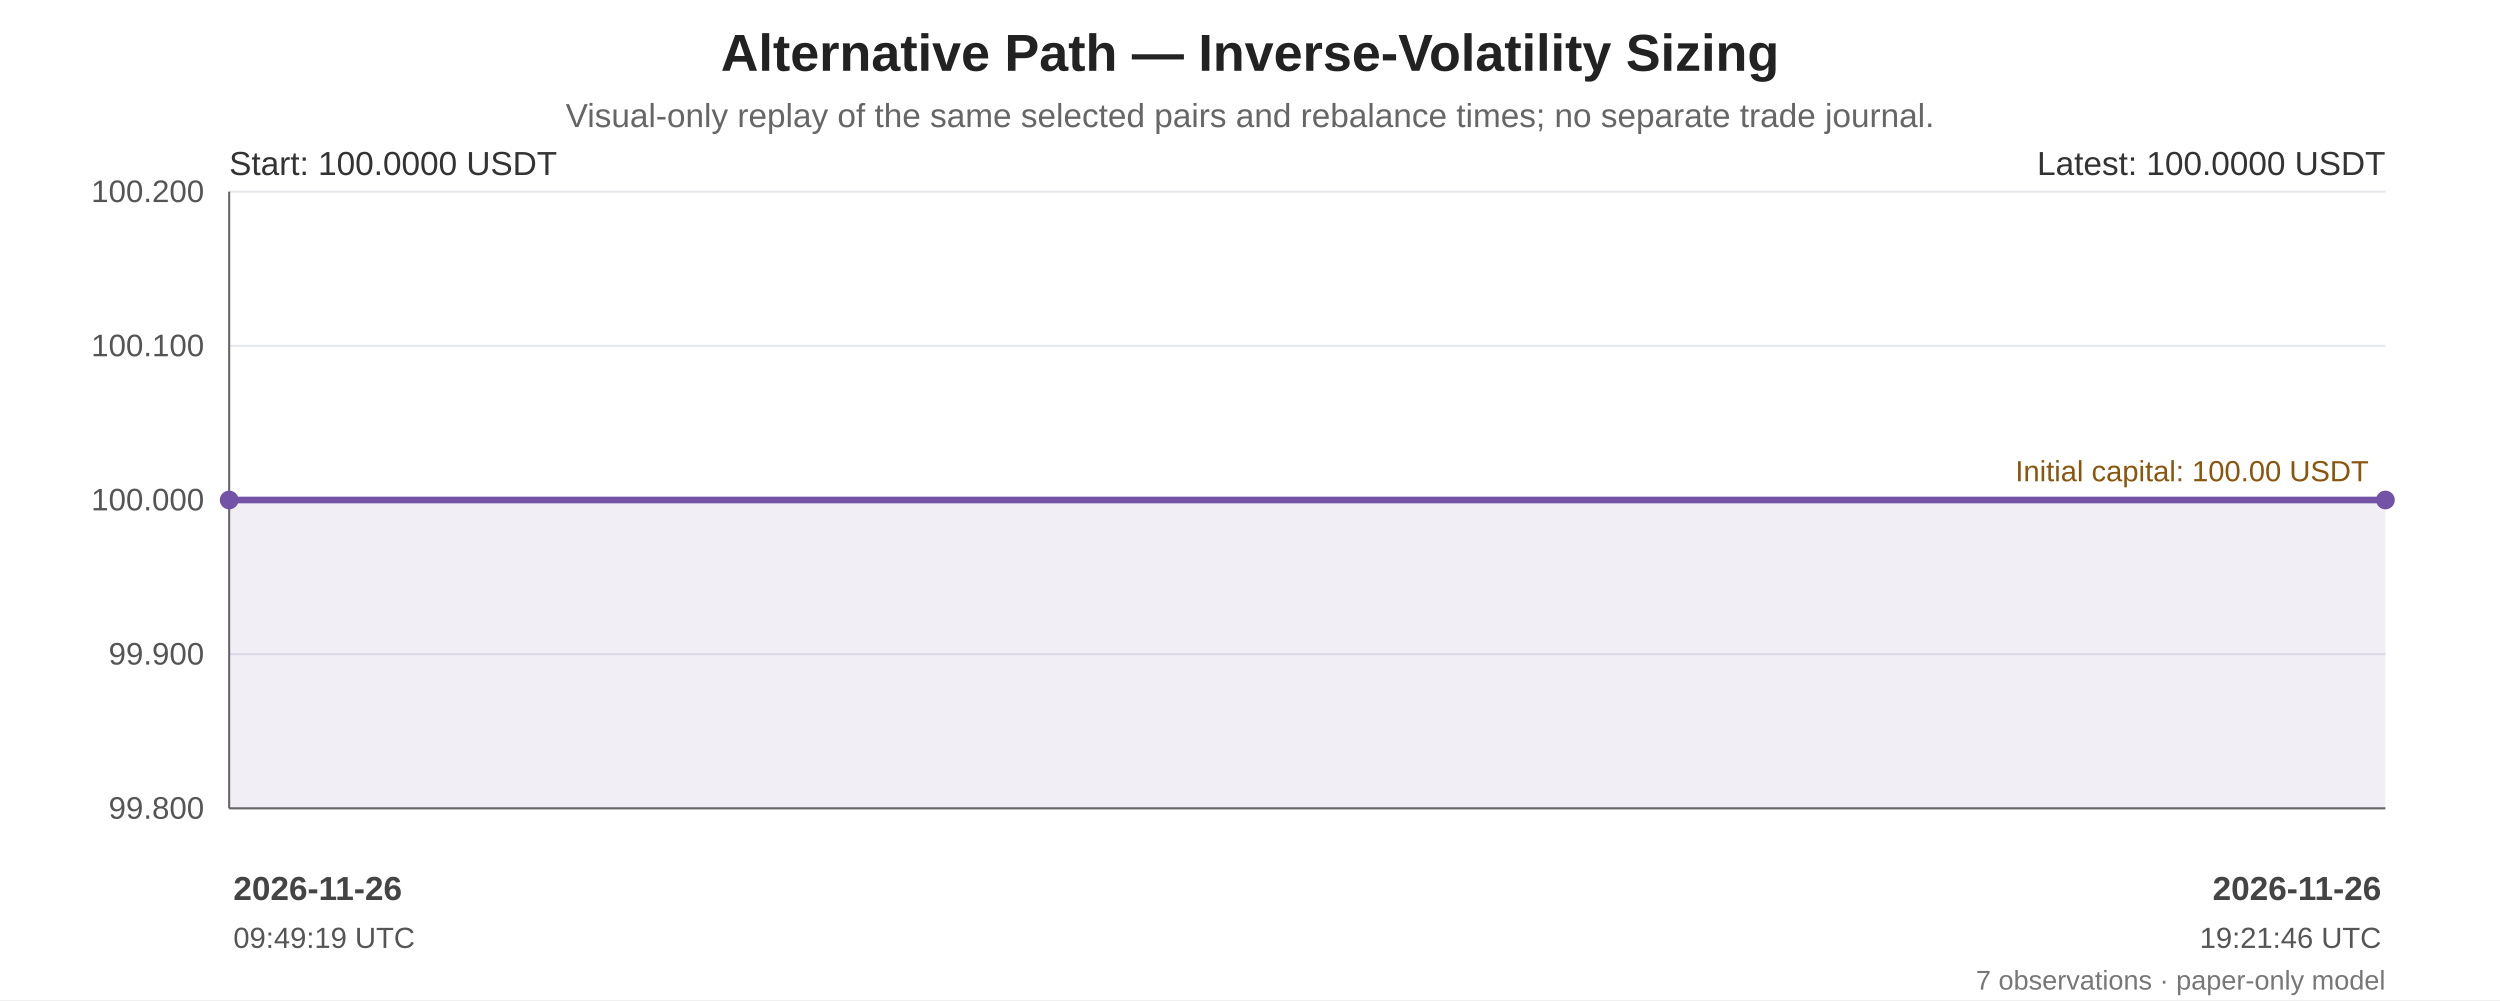
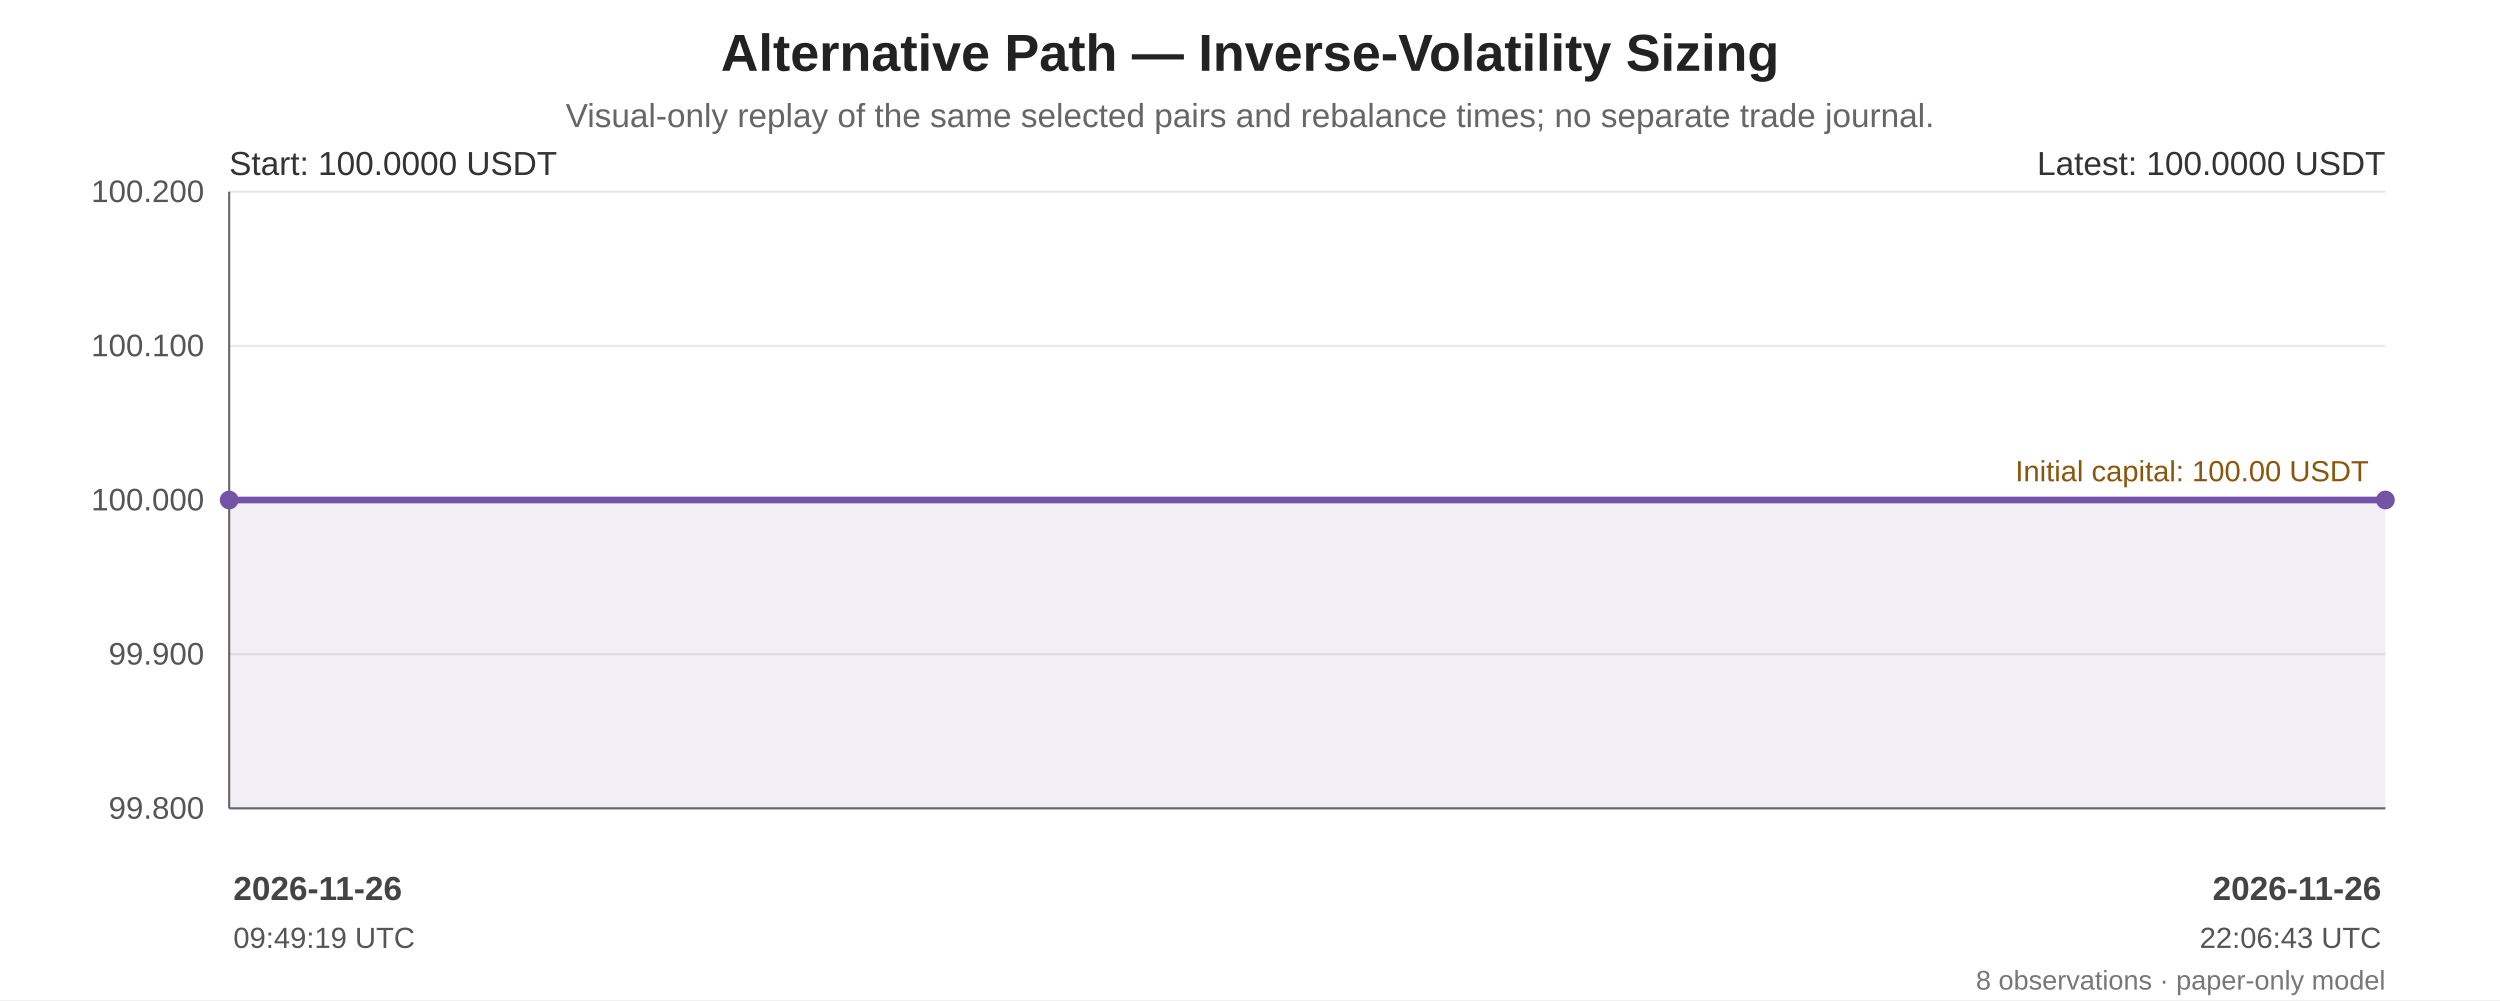
<svg xmlns="http://www.w3.org/2000/svg" width="1200" height="480" viewBox="0 0 1200 480" role="img" aria-labelledby="chart-title chart-desc">
  <rect width="100%" height="100%" fill="#ffffff" />
  <g font-family="Arial, sans-serif" fill="#222">
    <text x="600.0" y="34" font-size="25" font-weight="bold" text-anchor="middle">Alternative Path — Inverse-Volatility Sizing</text>
    <text x="600.0" y="61" font-size="16" fill="#666" text-anchor="middle">Visual-only replay of the same selected pairs and rebalance times; no separate trade journal.</text>
    <line x1="110" y1="92.00" x2="1145" y2="92.00" stroke="#e5e7eb" stroke-width="1" />
    <text x="98" y="97.00" text-anchor="end" font-size="15" fill="#555">100.200</text>
    <line x1="110" y1="166.00" x2="1145" y2="166.00" stroke="#e5e7eb" stroke-width="1" />
    <text x="98" y="171.00" text-anchor="end" font-size="15" fill="#555">100.100</text>
    <line x1="110" y1="240.00" x2="1145" y2="240.00" stroke="#e5e7eb" stroke-width="1" />
    <text x="98" y="245.00" text-anchor="end" font-size="15" fill="#555">100.000</text>
    <line x1="110" y1="314.00" x2="1145" y2="314.00" stroke="#e5e7eb" stroke-width="1" />
    <text x="98" y="319.00" text-anchor="end" font-size="15" fill="#555">99.900</text>
    <line x1="110" y1="388.00" x2="1145" y2="388.00" stroke="#e5e7eb" stroke-width="1" />
    <text x="98" y="393.00" text-anchor="end" font-size="15" fill="#555">99.800</text>
    <line x1="110" y1="92" x2="110" y2="388" stroke="#666" />
    <line x1="110" y1="388" x2="1145" y2="388" stroke="#666" />
    <line x1="110" y1="240.00" x2="1145" y2="240.00" stroke="#a66b12" stroke-width="1.6" stroke-dasharray="7 5" />
    <text x="1137" y="231.00" text-anchor="end" font-size="14" fill="#8a560e">Initial capital: 100.00 USDT</text>
-     <polygon points="110.00,240.00 110.00,240.00 124.41,240.00 136.29,240.00 214.69,240.00 223.61,240.00 1145.00,240.00 1145.00,388 110.00,388" fill="#7253a6" opacity="0.10" />
-     <polyline points="110.00,240.00 110.00,240.00 124.41,240.00 136.29,240.00 214.69,240.00 223.61,240.00 1145.00,240.00" fill="none" stroke="#7253a6" stroke-width="3.2" stroke-linejoin="round" stroke-linecap="round" />
+     <polygon points="110.00,240.00 110.00,240.00 121.18,240.00 130.41,240.00 191.27,240.00 198.20,240.00 913.48,240.00 1145.00,240.00 1145.00,388 110.00,388" fill="#7253a6" opacity="0.10" />
+     <polyline points="110.00,240.00 110.00,240.00 121.18,240.00 130.41,240.00 191.27,240.00 198.20,240.00 913.48,240.00 1145.00,240.00" fill="none" stroke="#7253a6" stroke-width="3.2" stroke-linejoin="round" stroke-linecap="round" />
    <circle cx="110.00" cy="240.00" r="4.5" fill="#7253a6" />
    <circle cx="1145.00" cy="240.00" r="4.5" fill="#7253a6" />
    <text x="110" y="84" font-size="16" fill="#333">Start: 100.0000 USDT</text>
    <text x="1145" y="84" text-anchor="end" font-size="16" fill="#333">Latest: 100.0000 USDT</text>
    <text x="112.00" y="432" text-anchor="start" font-size="16" font-weight="bold" fill="#444">2026-11-26</text>
    <text x="112.00" y="455" text-anchor="start" font-size="14" fill="#555">09:49:19 UTC</text>
    <text x="1143.00" y="432" text-anchor="end" font-size="16" font-weight="bold" fill="#444">2026-11-26</text>
-     <text x="1143.00" y="455" text-anchor="end" font-size="14" fill="#555">19:21:46 UTC</text>
-     <text x="1145" y="475" text-anchor="end" font-size="13" fill="#777">7 observations · paper-only model</text>
+     <text x="1143.00" y="455" text-anchor="end" font-size="14" fill="#555">22:06:43 UTC</text>
+     <text x="1145" y="475" text-anchor="end" font-size="13" fill="#777">8 observations · paper-only model</text>
  </g>
</svg>
